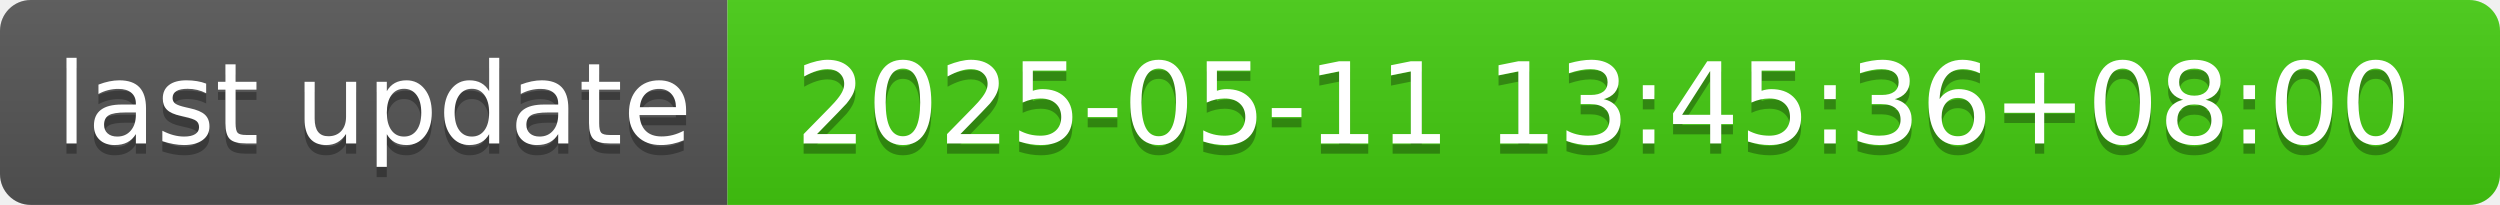
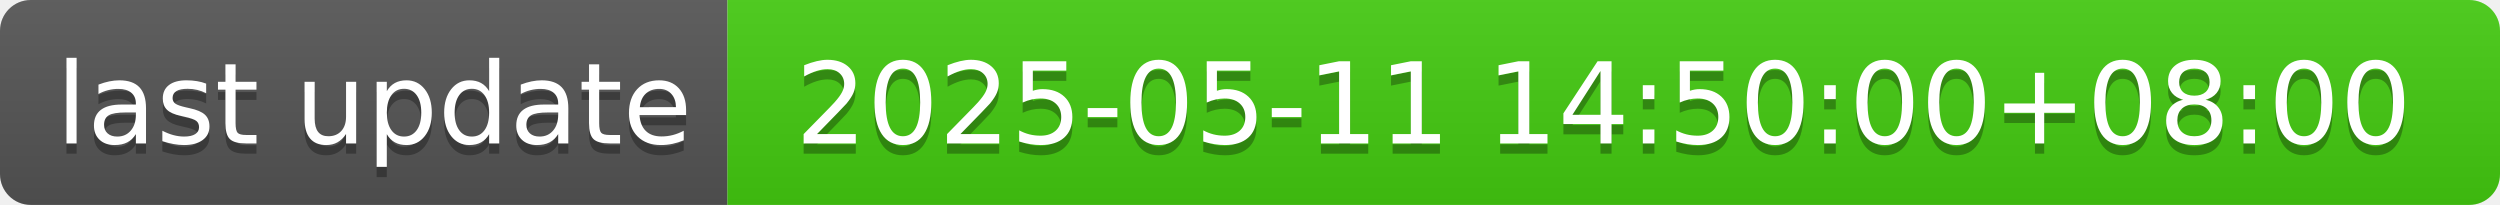
- <svg xmlns="http://www.w3.org/2000/svg" width="244" height="20" role="img" aria-label="last update: 2025-05-11 13:45:36+08:00">
+ <svg xmlns="http://www.w3.org/2000/svg" width="244" height="20" role="img" aria-label="last update: 2025-05-11 14:50:00+08:00">
  <linearGradient id="s" x2="0" y2="100%">
    <stop offset="0" stop-color="#bbb" stop-opacity=".1" />
    <stop offset="1" stop-opacity=".1" />
  </linearGradient>
  <clipPath id="r">
    <rect width="244" height="20" rx="3" fill="#fff" />
  </clipPath>
  <g clip-path="url(#r)">
    <rect width="71" height="20" fill="#555" />
    <rect x="71" width="173" height="20" fill="#4c1" />
    <rect width="244" height="20" fill="url(#s)" />
  </g>
  <g fill="#fff" text-anchor="middle" font-family="Verdana,Geneva,DejaVu Sans,sans-serif" text-rendering="geometricPrecision" font-size="110">
    <text aria-hidden="true" x="365" y="150" fill="#010101" fill-opacity=".3" transform="scale(.1)" textLength="610">last update</text>
    <text x="365" y="140" transform="scale(.1)" fill="#fff" textLength="610">last update</text>
-     <text aria-hidden="true" x="1565" y="150" fill="#010101" fill-opacity=".3" transform="scale(.1)" textLength="1630">2025-05-11 13:45:36+08:00</text>
-     <text x="1565" y="140" transform="scale(.1)" fill="#fff" textLength="1630">2025-05-11 13:45:36+08:00</text>
+     <text aria-hidden="true" x="1565" y="150" fill="#010101" fill-opacity=".3" transform="scale(.1)" textLength="1630">2025-05-11 14:50:00+08:00</text>
+     <text x="1565" y="140" transform="scale(.1)" fill="#fff" textLength="1630">2025-05-11 14:50:00+08:00</text>
  </g>
</svg>
